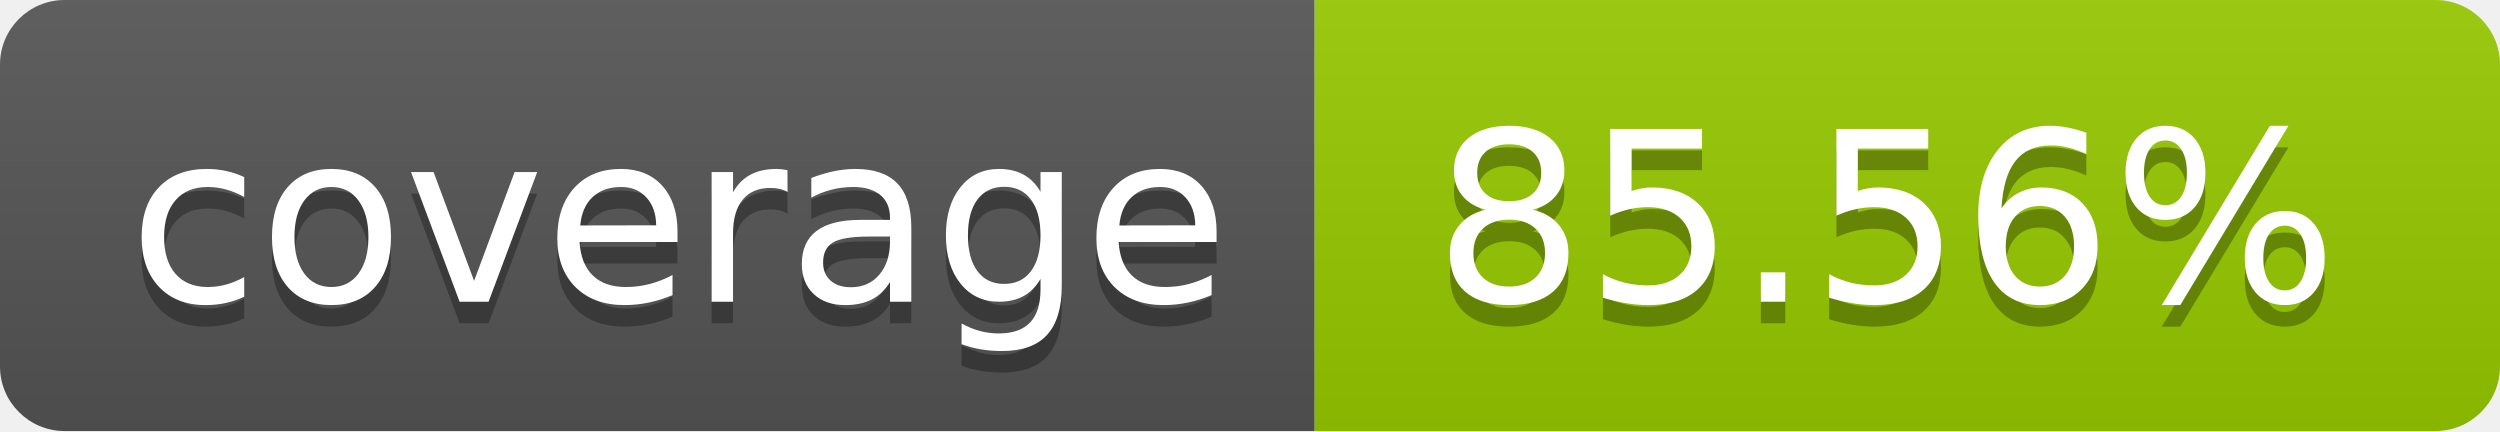
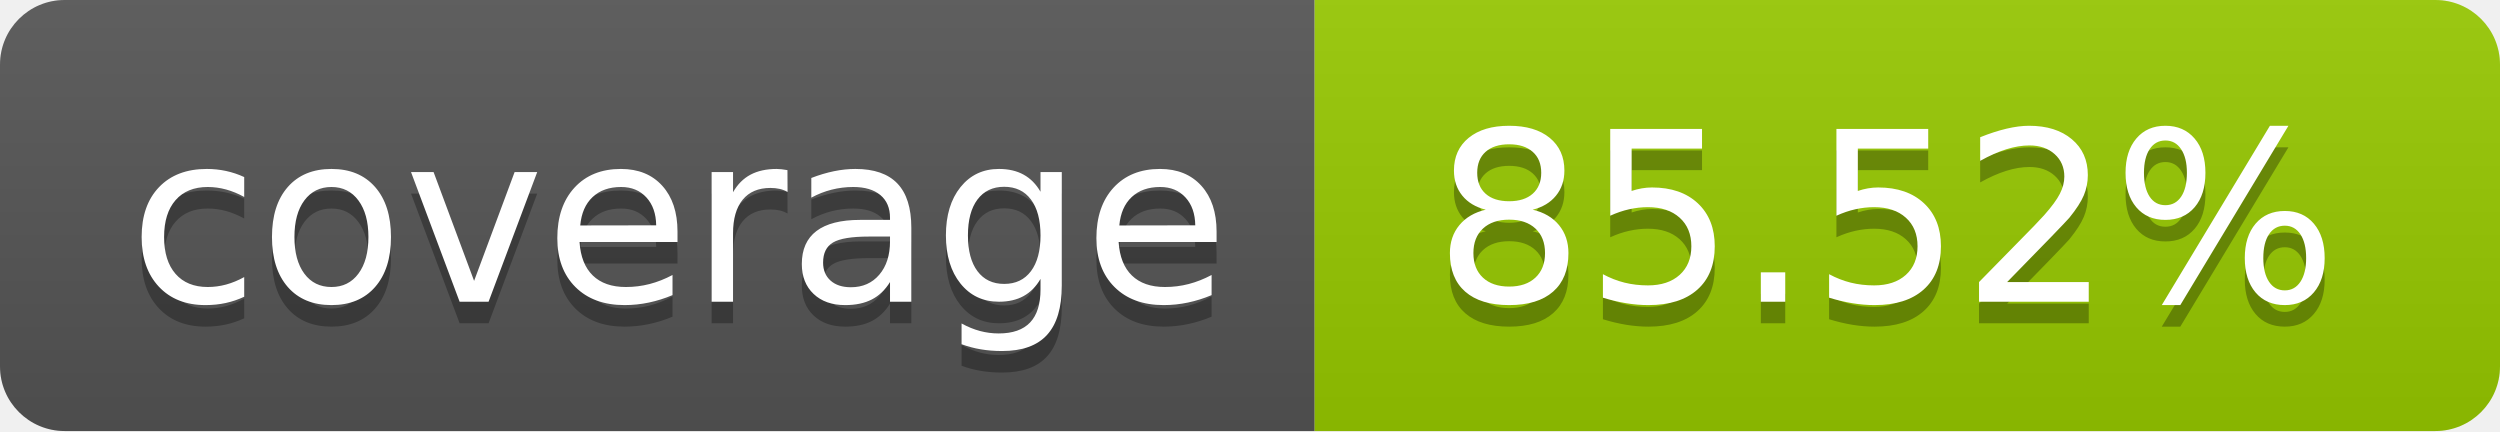
- <svg xmlns="http://www.w3.org/2000/svg" width="116" height="20" role="img" aria-label="coverage: 85.56%">
+ <svg xmlns="http://www.w3.org/2000/svg" width="116" height="20" role="img" aria-label="coverage: 85.52%">
  <linearGradient id="s" x2="0" y2="100%">
    <stop offset="0" stop-color="#bbb" stop-opacity=".1" />
    <stop offset="1" stop-opacity=".1" />
  </linearGradient>
  <clipPath id="r">
    <rect width="116" height="20" rx="3" fill="#fff" />
  </clipPath>
  <g clip-path="url(#r)">
    <rect width="61" height="20" fill="#555" />
    <rect x="61" width="55" height="20" fill="#97ca00" />
    <rect width="116" height="20" fill="url(#s)" />
  </g>
  <g fill="#fff" text-anchor="middle" font-family="Verdana,Geneva,DejaVu Sans,sans-serif" text-rendering="geometricPrecision" font-size="110">
    <text aria-hidden="true" x="315.0" y="150" fill="#010101" fill-opacity=".3" transform="scale(.1)" textLength="510">coverage</text>
    <text x="315.0" y="140" transform="scale(.1)" fill="#fff" textLength="510">coverage</text>
-     <text aria-hidden="true" x="875.0" y="150" fill="#010101" fill-opacity=".3" transform="scale(.1)" textLength="450">85.56%</text>
-     <text x="875.0" y="140" transform="scale(.1)" fill="#fff" textLength="450">85.56%</text>
+     <text aria-hidden="true" x="875.0" y="150" fill="#010101" fill-opacity=".3" transform="scale(.1)" textLength="450">85.52%</text>
+     <text x="875.0" y="140" transform="scale(.1)" fill="#fff" textLength="450">85.52%</text>
  </g>
</svg>
